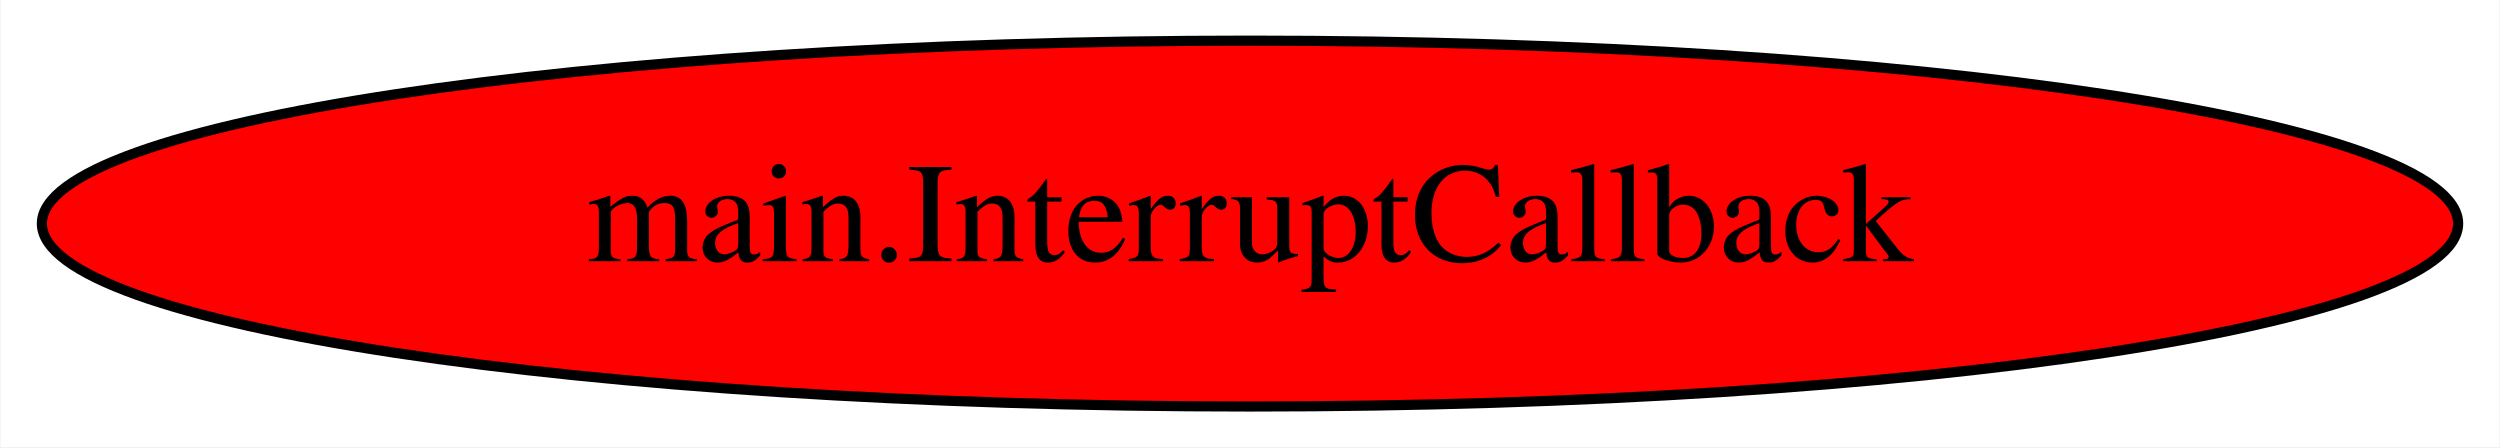
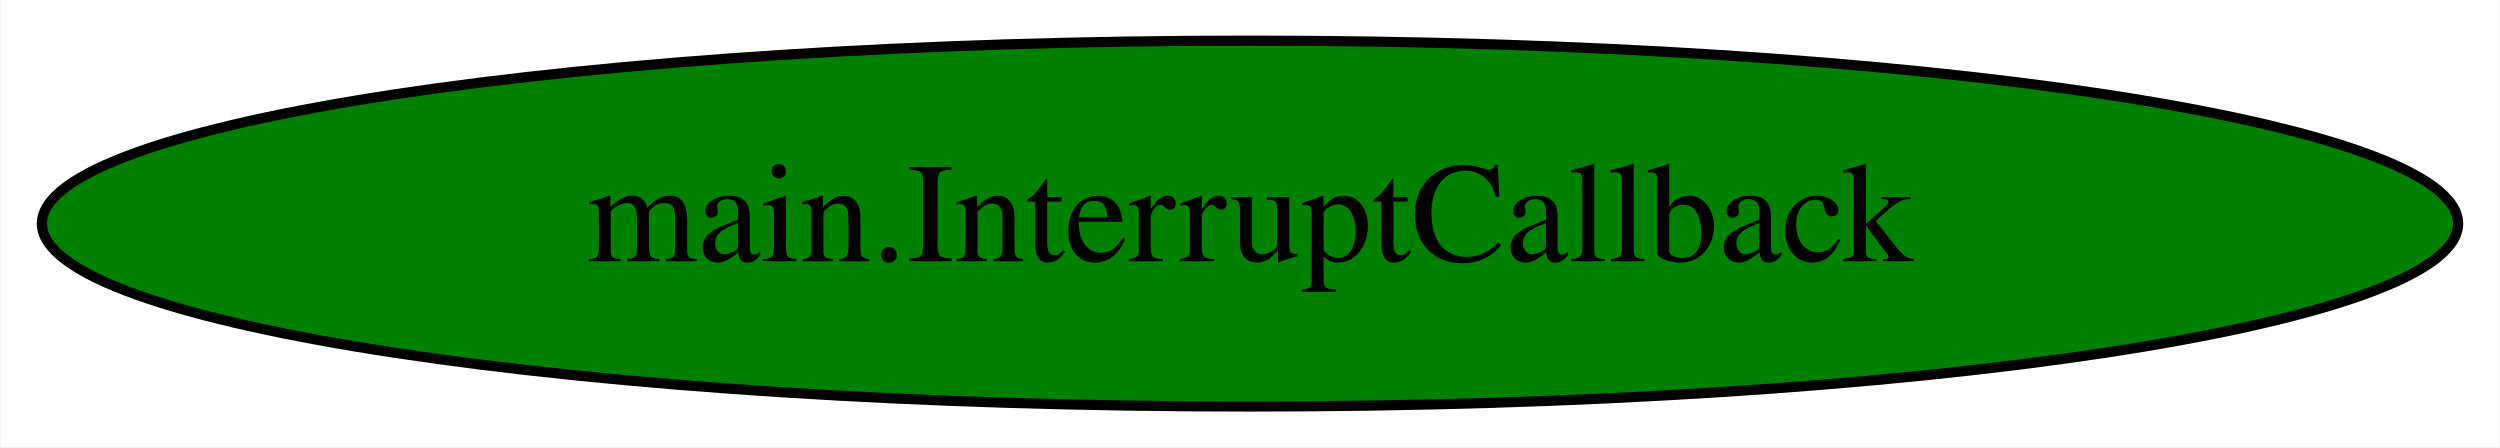
<svg xmlns="http://www.w3.org/2000/svg" width="246pt" height="44pt" viewBox="0.00 0.00 245.88 44.00">
  <g id="graph0" class="graph" transform="scale(1 1) rotate(0) translate(4 40)">
    <polygon fill="white" stroke="transparent" points="-4,4 -4,-40 241.88,-40 241.88,4 -4,4" />
    <g id="node1" class="node">
-       <ellipse fill="red" stroke="black" cx="118.94" cy="-18" rx="118.88" ry="18" />
+       <ellipse fill="green" stroke="black" cx="118.94" cy="-18" rx="118.88" ry="18" />
      <text text-anchor="middle" x="118.94" y="-14.3" font-family="Times,serif" font-size="14.00">main.InterruptCallback</text>
    </g>
  </g>
</svg>
